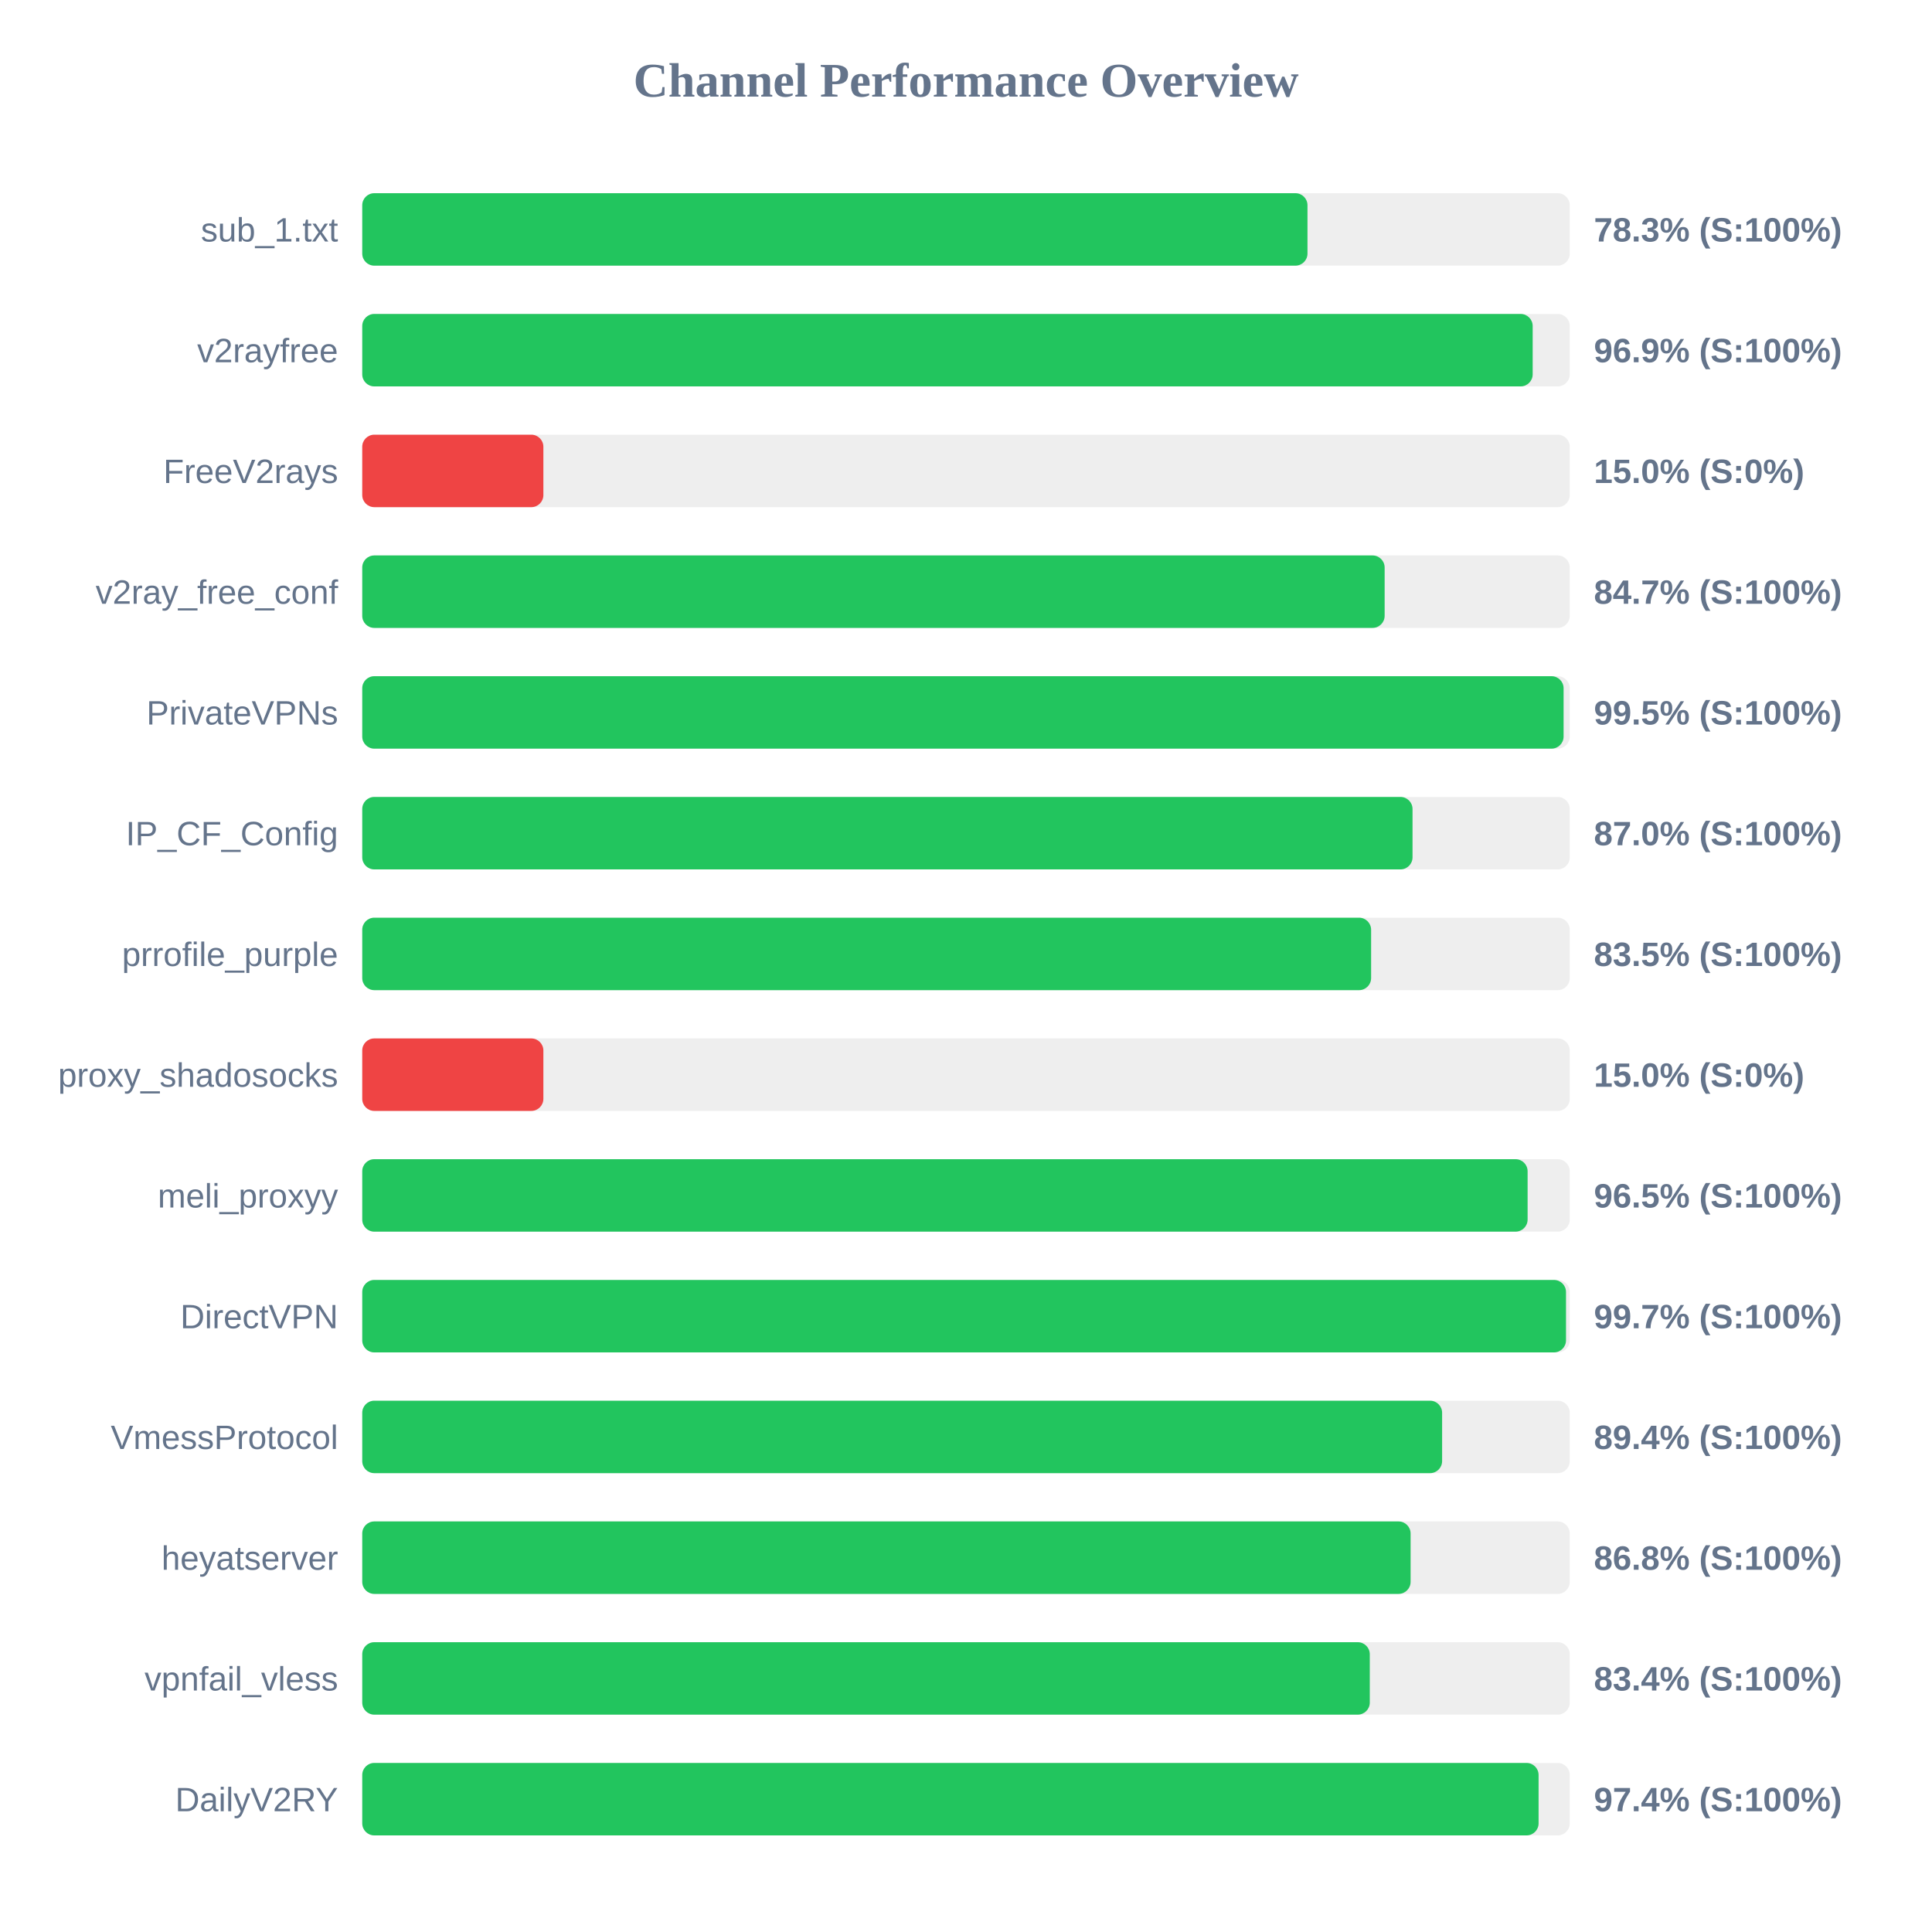
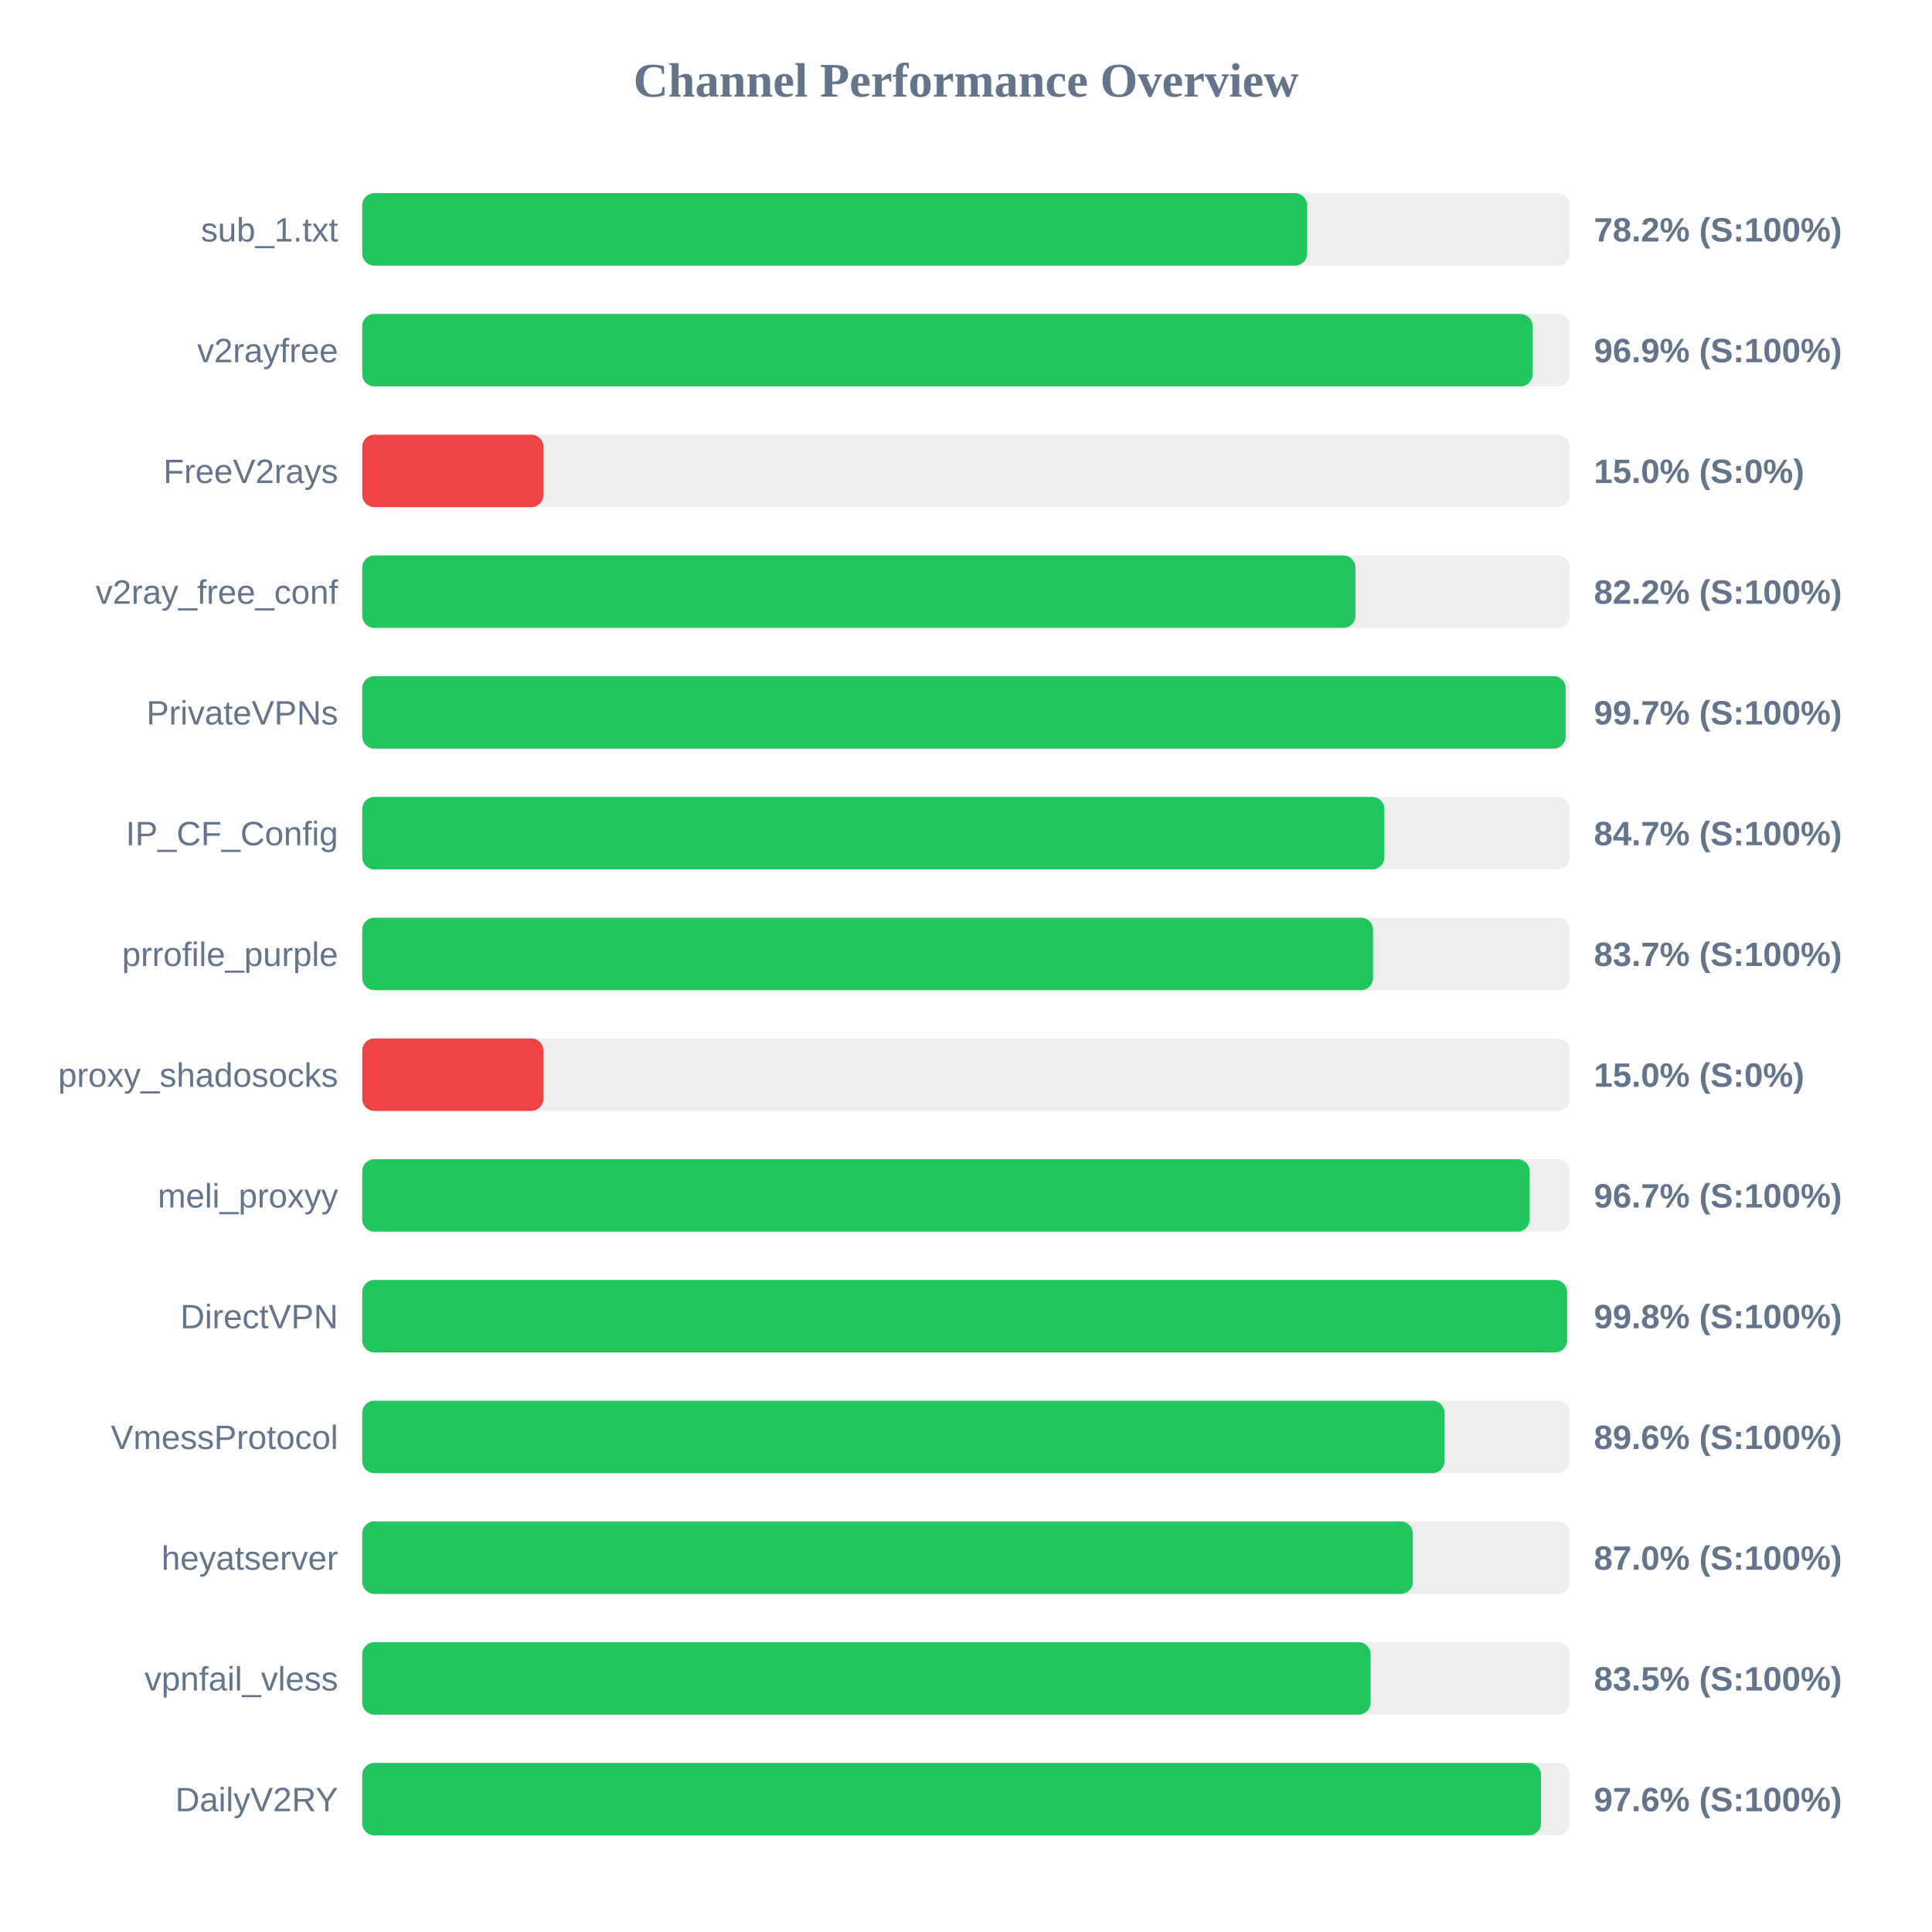
<svg xmlns="http://www.w3.org/2000/svg" width="800" height="800" version="1.1">
  <style>
        .row { font: 14px Arial; fill: #64748b; }
        .score { font: bold 14px Arial; fill: #64748b; }
    </style>
  <text x="400" y="40" text-anchor="middle" font-size="20px" font-weight="bold" fill="#64748b">Channel Performance Overview</text>
  <rect x="150" y="80" width="500" height="30" fill="#eee" rx="5" />
-   <rect x="150" y="80" width="391.4" height="30" fill="#22c55e" rx="5" />
+   <rect x="150" y="80" width="391.25" height="30" fill="#22c55e" rx="5" />
  <text x="140" y="100" text-anchor="end" class="row">sub_1.txt</text>
-   <text x="660" y="100" text-anchor="start" class="score">78.3% (S:100%)</text>
+   <text x="660" y="100" text-anchor="start" class="score">78.2% (S:100%)</text>
  <rect x="150" y="130" width="500" height="30" fill="#eee" rx="5" />
-   <rect x="150" y="130" width="484.65" height="30" fill="#22c55e" rx="5" />
+   <rect x="150" y="130" width="484.6" height="30" fill="#22c55e" rx="5" />
  <text x="140" y="150" text-anchor="end" class="row">v2rayfree</text>
  <text x="660" y="150" text-anchor="start" class="score">96.9% (S:100%)</text>
  <rect x="150" y="180" width="500" height="30" fill="#eee" rx="5" />
  <rect x="150" y="180" width="75.0" height="30" fill="#ef4444" rx="5" />
  <text x="140" y="200" text-anchor="end" class="row">FreeV2rays</text>
  <text x="660" y="200" text-anchor="start" class="score">15.0% (S:0%)</text>
  <rect x="150" y="230" width="500" height="30" fill="#eee" rx="5" />
-   <rect x="150" y="230" width="423.35" height="30" fill="#22c55e" rx="5" />
+   <rect x="150" y="230" width="411.25" height="30" fill="#22c55e" rx="5" />
  <text x="140" y="250" text-anchor="end" class="row">v2ray_free_conf</text>
-   <text x="660" y="250" text-anchor="start" class="score">84.7% (S:100%)</text>
+   <text x="660" y="250" text-anchor="start" class="score">82.2% (S:100%)</text>
  <rect x="150" y="280" width="500" height="30" fill="#eee" rx="5" />
-   <rect x="150" y="280" width="497.45" height="30" fill="#22c55e" rx="5" />
+   <rect x="150" y="280" width="498.3" height="30" fill="#22c55e" rx="5" />
  <text x="140" y="300" text-anchor="end" class="row">PrivateVPNs</text>
-   <text x="660" y="300" text-anchor="start" class="score">99.5% (S:100%)</text>
+   <text x="660" y="300" text-anchor="start" class="score">99.7% (S:100%)</text>
  <rect x="150" y="330" width="500" height="30" fill="#eee" rx="5" />
-   <rect x="150" y="330" width="434.9" height="30" fill="#22c55e" rx="5" />
+   <rect x="150" y="330" width="423.25" height="30" fill="#22c55e" rx="5" />
  <text x="140" y="350" text-anchor="end" class="row">IP_CF_Config</text>
-   <text x="660" y="350" text-anchor="start" class="score">87.0% (S:100%)</text>
+   <text x="660" y="350" text-anchor="start" class="score">84.7% (S:100%)</text>
  <rect x="150" y="380" width="500" height="30" fill="#eee" rx="5" />
-   <rect x="150" y="380" width="417.75" height="30" fill="#22c55e" rx="5" />
+   <rect x="150" y="380" width="418.55" height="30" fill="#22c55e" rx="5" />
  <text x="140" y="400" text-anchor="end" class="row">prrofile_purple</text>
-   <text x="660" y="400" text-anchor="start" class="score">83.5% (S:100%)</text>
+   <text x="660" y="400" text-anchor="start" class="score">83.7% (S:100%)</text>
  <rect x="150" y="430" width="500" height="30" fill="#eee" rx="5" />
  <rect x="150" y="430" width="75.0" height="30" fill="#ef4444" rx="5" />
  <text x="140" y="450" text-anchor="end" class="row">proxy_shadosocks</text>
  <text x="660" y="450" text-anchor="start" class="score">15.0% (S:0%)</text>
  <rect x="150" y="480" width="500" height="30" fill="#eee" rx="5" />
-   <rect x="150" y="480" width="482.55" height="30" fill="#22c55e" rx="5" />
+   <rect x="150" y="480" width="483.4" height="30" fill="#22c55e" rx="5" />
  <text x="140" y="500" text-anchor="end" class="row">meli_proxyy</text>
-   <text x="660" y="500" text-anchor="start" class="score">96.5% (S:100%)</text>
+   <text x="660" y="500" text-anchor="start" class="score">96.7% (S:100%)</text>
  <rect x="150" y="530" width="500" height="30" fill="#eee" rx="5" />
-   <rect x="150" y="530" width="498.45" height="30" fill="#22c55e" rx="5" />
+   <rect x="150" y="530" width="498.9" height="30" fill="#22c55e" rx="5" />
  <text x="140" y="550" text-anchor="end" class="row">DirectVPN</text>
-   <text x="660" y="550" text-anchor="start" class="score">99.7% (S:100%)</text>
+   <text x="660" y="550" text-anchor="start" class="score">99.8% (S:100%)</text>
  <rect x="150" y="580" width="500" height="30" fill="#eee" rx="5" />
-   <rect x="150" y="580" width="447.15" height="30" fill="#22c55e" rx="5" />
+   <rect x="150" y="580" width="448.15" height="30" fill="#22c55e" rx="5" />
  <text x="140" y="600" text-anchor="end" class="row">VmessProtocol</text>
-   <text x="660" y="600" text-anchor="start" class="score">89.4% (S:100%)</text>
+   <text x="660" y="600" text-anchor="start" class="score">89.6% (S:100%)</text>
  <rect x="150" y="630" width="500" height="30" fill="#eee" rx="5" />
-   <rect x="150" y="630" width="434.1" height="30" fill="#22c55e" rx="5" />
+   <rect x="150" y="630" width="435.05" height="30" fill="#22c55e" rx="5" />
  <text x="140" y="650" text-anchor="end" class="row">heyatserver</text>
-   <text x="660" y="650" text-anchor="start" class="score">86.8% (S:100%)</text>
+   <text x="660" y="650" text-anchor="start" class="score">87.0% (S:100%)</text>
  <rect x="150" y="680" width="500" height="30" fill="#eee" rx="5" />
-   <rect x="150" y="680" width="417.2" height="30" fill="#22c55e" rx="5" />
+   <rect x="150" y="680" width="417.55" height="30" fill="#22c55e" rx="5" />
  <text x="140" y="700" text-anchor="end" class="row">vpnfail_vless</text>
-   <text x="660" y="700" text-anchor="start" class="score">83.4% (S:100%)</text>
+   <text x="660" y="700" text-anchor="start" class="score">83.5% (S:100%)</text>
  <rect x="150" y="730" width="500" height="30" fill="#eee" rx="5" />
-   <rect x="150" y="730" width="487.1" height="30" fill="#22c55e" rx="5" />
+   <rect x="150" y="730" width="488.1" height="30" fill="#22c55e" rx="5" />
  <text x="140" y="750" text-anchor="end" class="row">DailyV2RY</text>
-   <text x="660" y="750" text-anchor="start" class="score">97.4% (S:100%)</text>
+   <text x="660" y="750" text-anchor="start" class="score">97.6% (S:100%)</text>
</svg>
